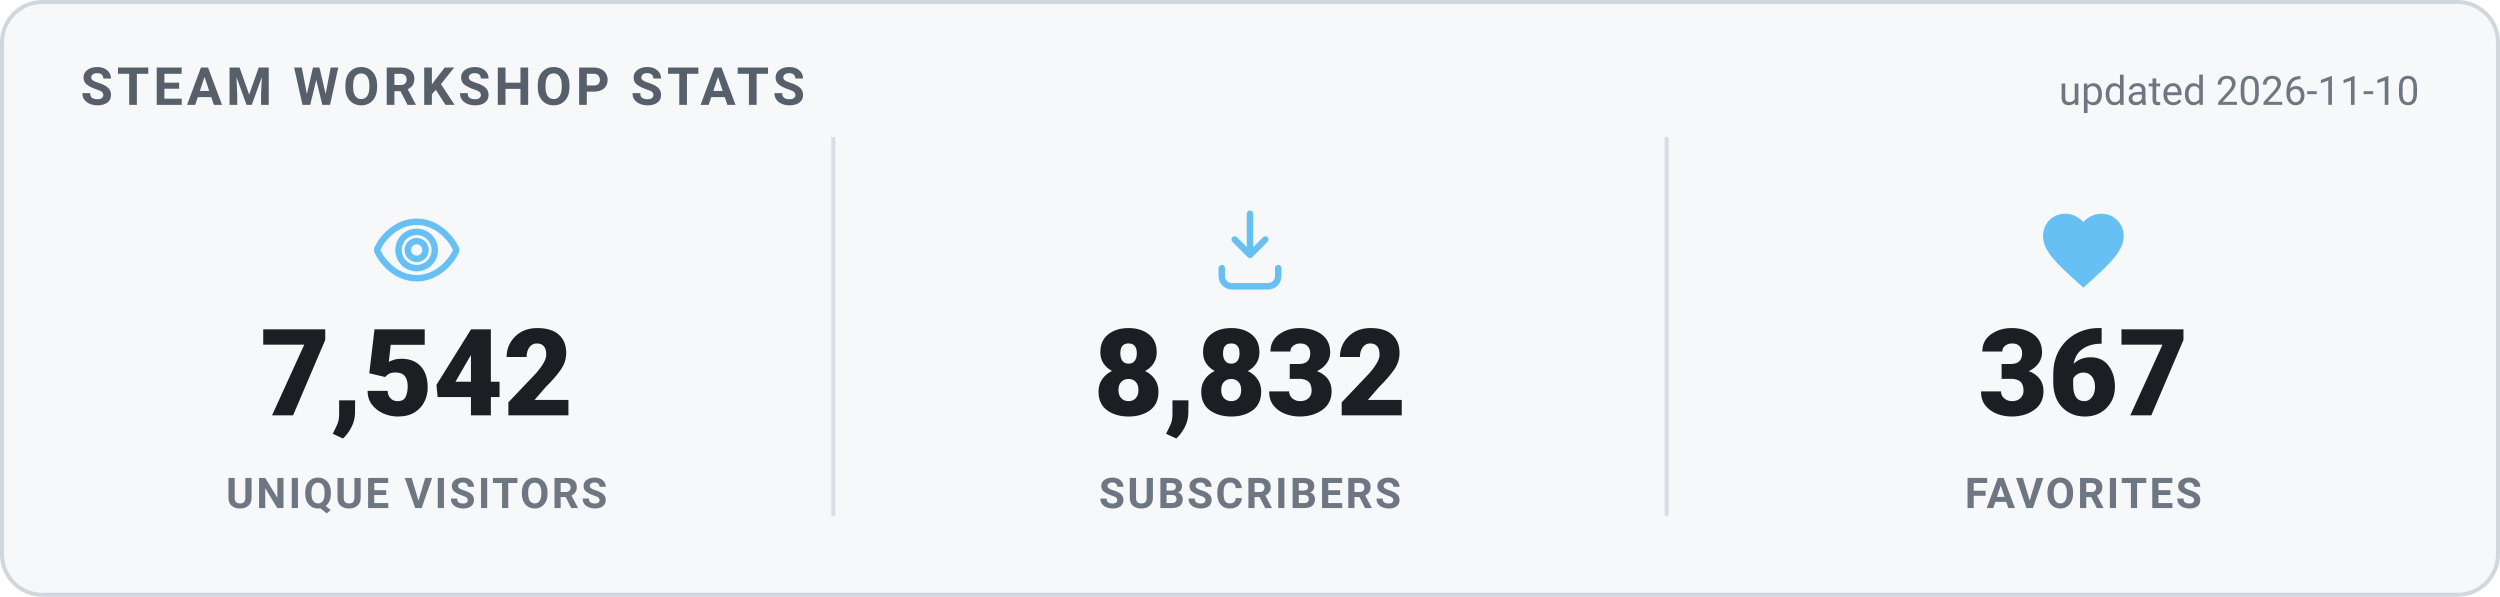
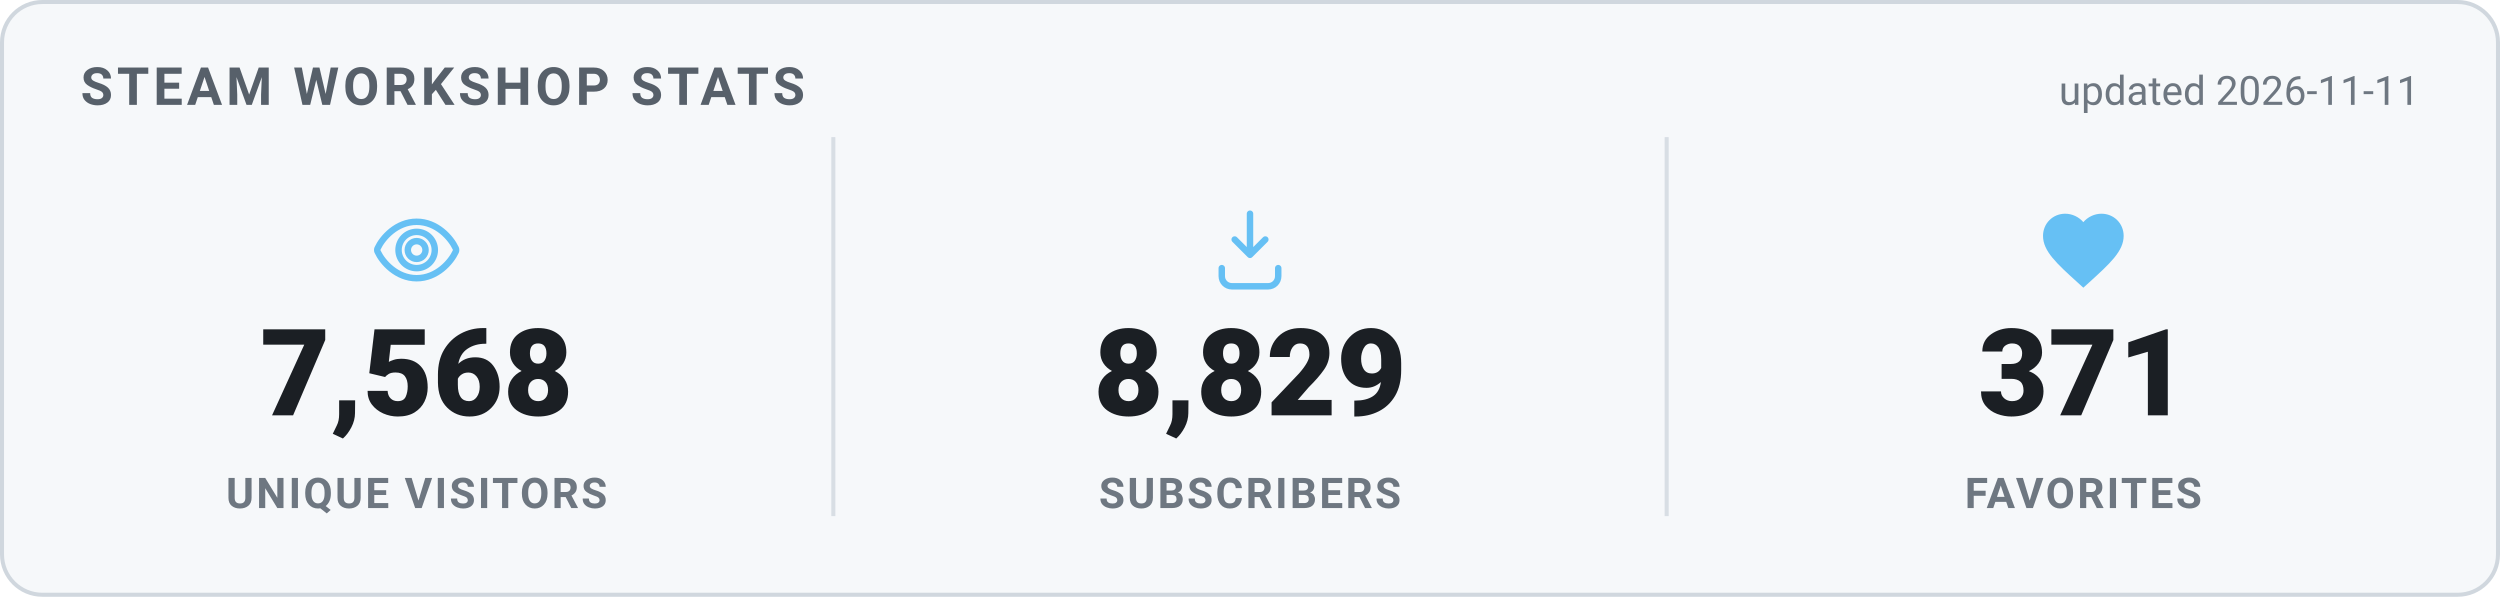
<svg xmlns="http://www.w3.org/2000/svg" width="620" height="148" viewBox="0 0 620 148" role="img" aria-label="Steam Workshop stats">
  <style>
    .card { fill: #f6f8fa; stroke: #d0d7de; }
    .heading { fill: #57606a; }
    .value { fill: #1b1f24; }
    .label { fill: #6e7781; }
    .divider { stroke: #d8dee4; }
    .updated { fill: #6e7781; }
    @media (prefers-color-scheme: dark) {
      .card { fill: #0d1420; stroke: #30485f; }
      .heading { fill: #66c0f4; }
      .value { fill: #e8f1f8; }
      .label { fill: #8f98a0; }
      .divider { stroke: #1f2f3f; }
      .updated { fill: #8f98a0; }
    }
    text { font-family: -apple-system, "Segoe UI", Roboto, Helvetica, Arial, sans-serif; }
    .heading { font-size: 13px; font-weight: 700; letter-spacing: 1px; }
    .value { font-size: 30px; font-weight: 800; }
    .label { font-size: 10.5px; font-weight: 600; letter-spacing: 0.6px; }
    .updated { font-size: 10px; }
  </style>
  <rect x="0.5" y="0.5" width="619" height="147" rx="10" class="card" stroke-width="1" />
  <text x="20" y="26" class="heading">STEAM WORKSHOP STATS</text>
-   <text x="600" y="26" text-anchor="end" class="updated">updated 2026-11-10</text>
+   <text x="600" y="26" text-anchor="end" class="updated">updated 2026-11-11</text>
  <g transform="translate(91.33333,50) scale(1)" fill="none" stroke="#66c0f4" stroke-width="1.6" stroke-linecap="round" stroke-linejoin="round">
    <path d="M12 5c-5 0-8.5 4-9.7 6.6a1 1 0 0 0 0 .8C3.5 15 7 19 12 19s8.5-4 9.7-6.6a1 1 0 0 0 0-.8C20.5 9 17 5 12 5Zm0 11.5a4.5 4.5 0 1 1 0-9 4.5 4.5 0 0 1 0 9Z" />
    <circle cx="12" cy="12" r="2.2" />
  </g>
-   <text x="103.333" y="103" text-anchor="middle" class="value">7,542</text>
+   <text x="103.333" y="103" text-anchor="middle" class="value">7,568</text>
  <text x="103.333" y="126" text-anchor="middle" class="label">UNIQUE VISITORS</text>
  <line x1="206.667" y1="34" x2="206.667" y2="128" class="divider" />
  <g transform="translate(298,50) scale(1)" fill="none" stroke="#66c0f4" stroke-width="1.6" stroke-linecap="round" stroke-linejoin="round">
    <path d="M12 3v10.2m0 0-3.8-3.8M12 13.2l3.8-3.8" />
    <path d="M5 16.5v2A2.5 2.5 0 0 0 7.5 21h9a2.5 2.5 0 0 0 2.5-2.5v-2" />
  </g>
-   <text x="310" y="103" text-anchor="middle" class="value">8,832</text>
+   <text x="310" y="103" text-anchor="middle" class="value">8,829</text>
  <text x="310" y="126" text-anchor="middle" class="label">SUBSCRIBERS</text>
  <line x1="413.333" y1="34" x2="413.333" y2="128" class="divider" />
  <g transform="translate(504.6667,50) scale(1)" fill="#66c0f4" stroke="none">
    <path d="M12 21.35l-1.45-1.32C5.4 15.36 2 12.28 2 8.5 2 5.42 4.42 3 7.5 3c1.74 0 3.41.81 4.5 2.09C13.09 3.81 14.76 3 16.5 3 19.58 3 22 5.42 22 8.5c0 3.78-3.4 6.86-8.55 11.54L12 21.35z" />
  </g>
-   <text x="516.667" y="103" text-anchor="middle" class="value">367</text>
+   <text x="516.667" y="103" text-anchor="middle" class="value">371</text>
  <text x="516.667" y="126" text-anchor="middle" class="label">FAVORITES</text>
</svg>
